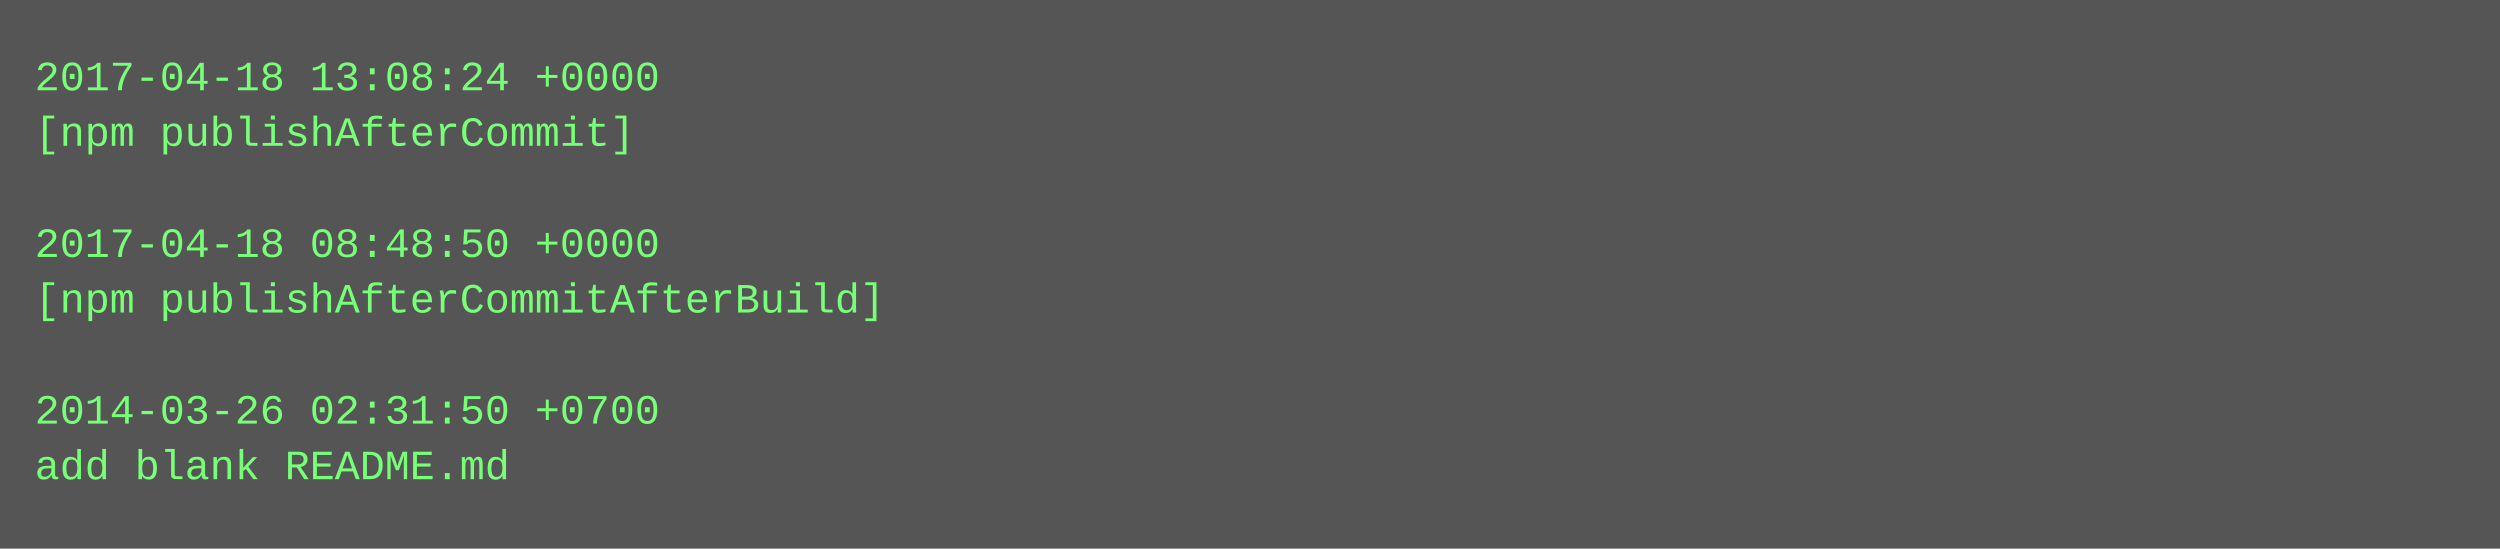
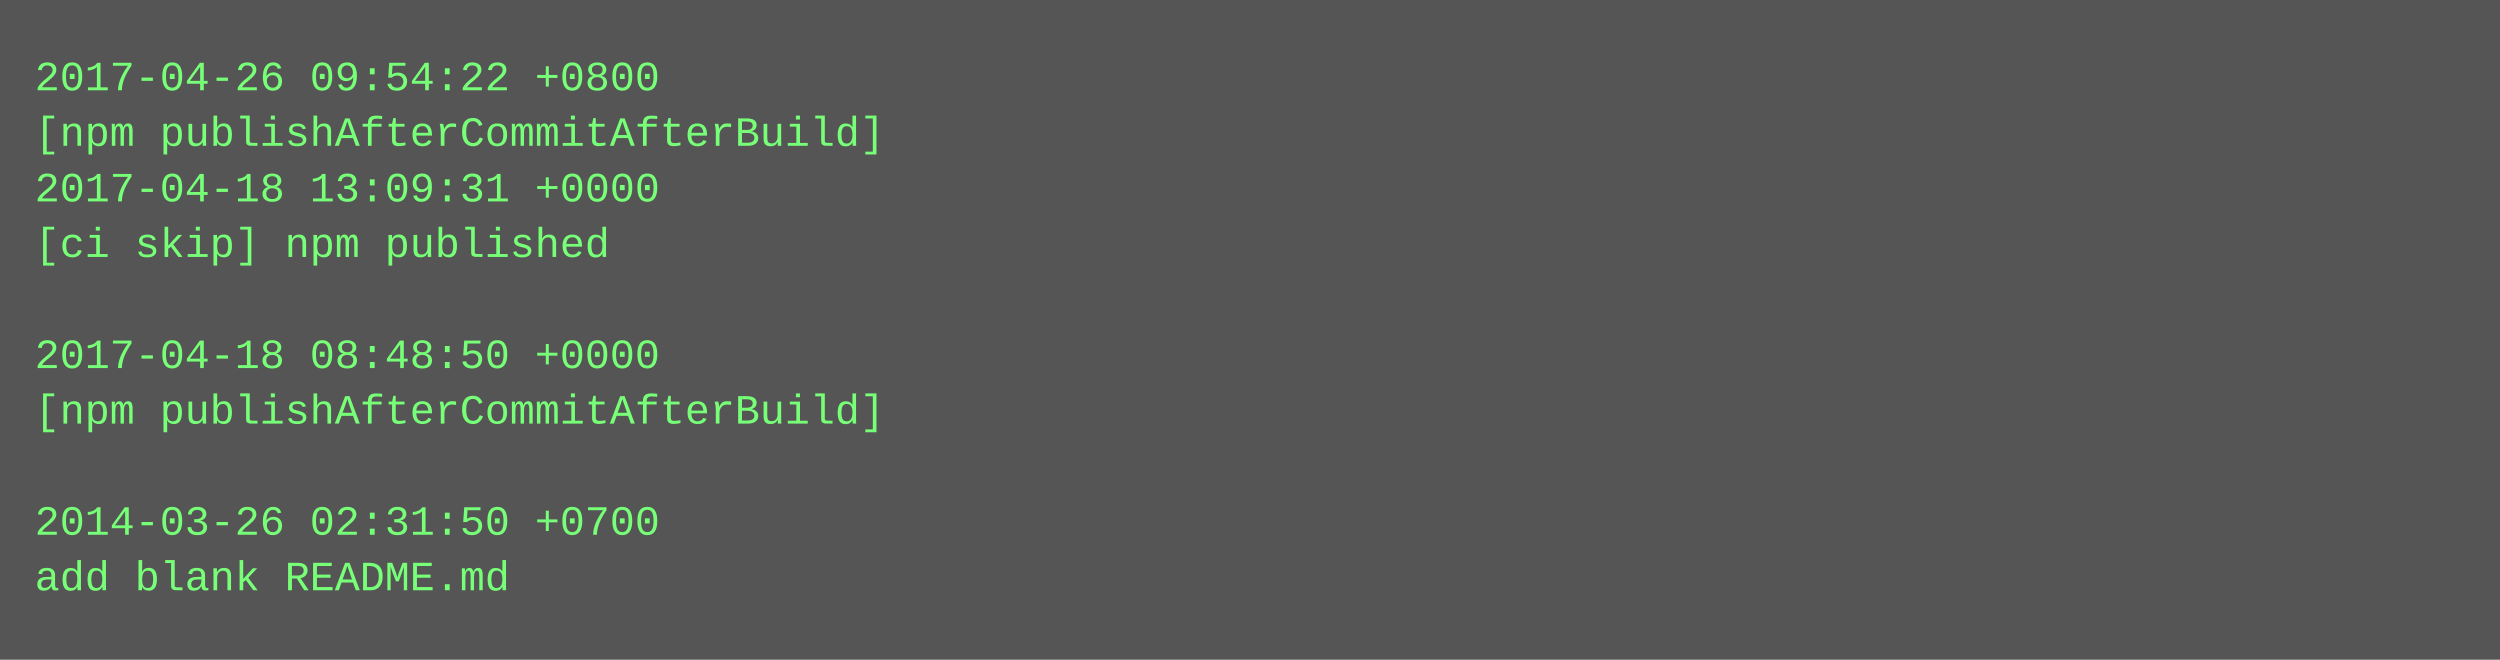
- <svg xmlns="http://www.w3.org/2000/svg" height="158" width="720">
-   <rect height="158" fill="#555" width="720" />
+ <svg xmlns="http://www.w3.org/2000/svg" height="190" width="720">
+   <rect height="190" fill="#555" width="720" />
  <text fill="#7f7" font-family="Courier New" font-size="12" xml:space="preserve">
-     <tspan x="10" y="26">2017-04-18 13:08:24 +0000</tspan>
-     <tspan x="10" y="42">[npm publishAfterCommit]</tspan>
-     <tspan x="10" y="58" />
-     <tspan x="10" y="74">2017-04-18 08:48:50 +0000</tspan>
-     <tspan x="10" y="90">[npm publishAfterCommitAfterBuild]</tspan>
-     <tspan x="10" y="106" />
-     <tspan x="10" y="122">2014-03-26 02:31:50 +0700</tspan>
-     <tspan x="10" y="138">add blank README.md</tspan>
+     <tspan x="10" y="26">2017-04-26 09:54:22 +0800</tspan>
+     <tspan x="10" y="42">[npm publishAfterCommitAfterBuild]</tspan>
+     <tspan x="10" y="58">2017-04-18 13:09:31 +0000</tspan>
+     <tspan x="10" y="74">[ci skip] npm published</tspan>
+     <tspan x="10" y="90" />
+     <tspan x="10" y="106">2017-04-18 08:48:50 +0000</tspan>
+     <tspan x="10" y="122">[npm publishAfterCommitAfterBuild]</tspan>
+     <tspan x="10" y="138" />
+     <tspan x="10" y="154">2014-03-26 02:31:50 +0700</tspan>
+     <tspan x="10" y="170">add blank README.md</tspan>
  </text>
</svg>
